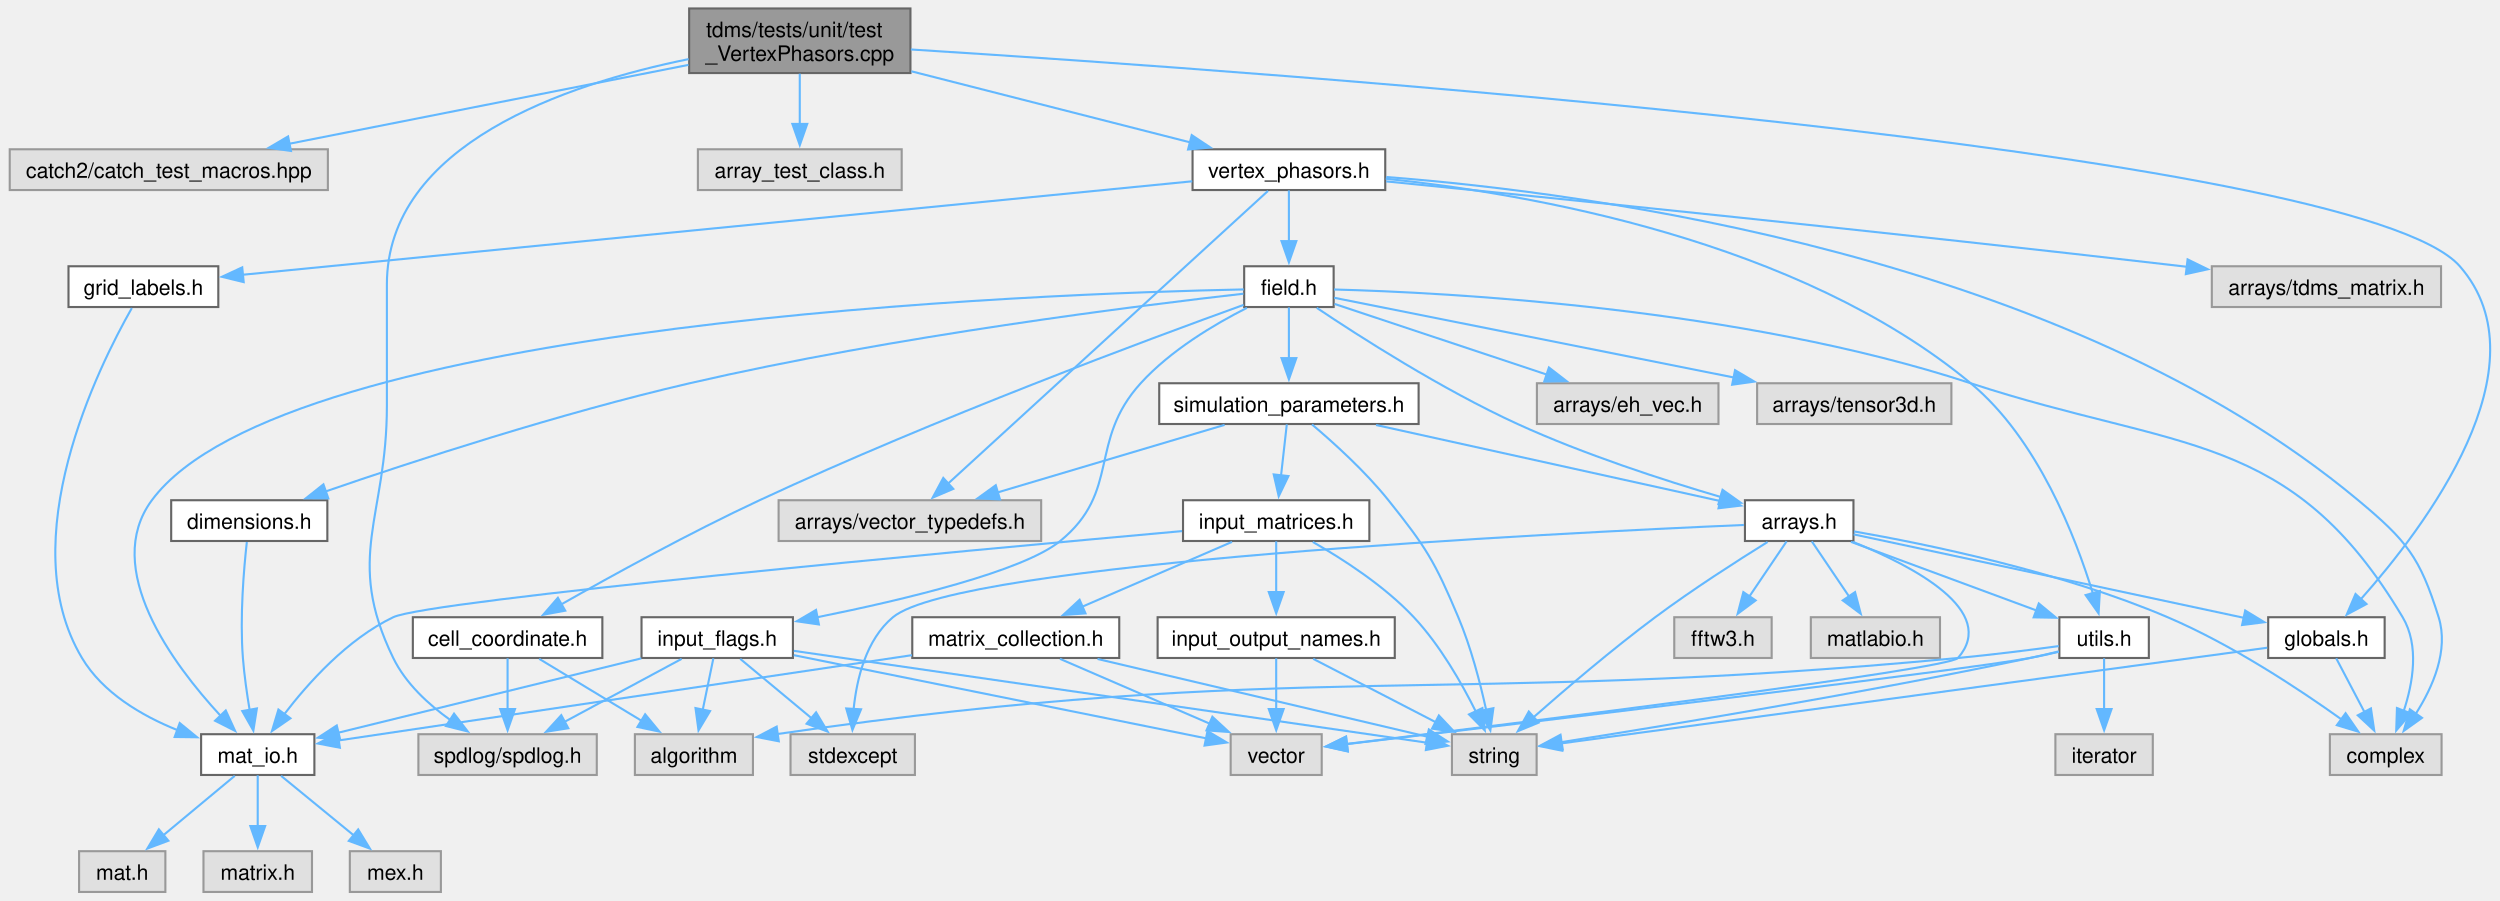
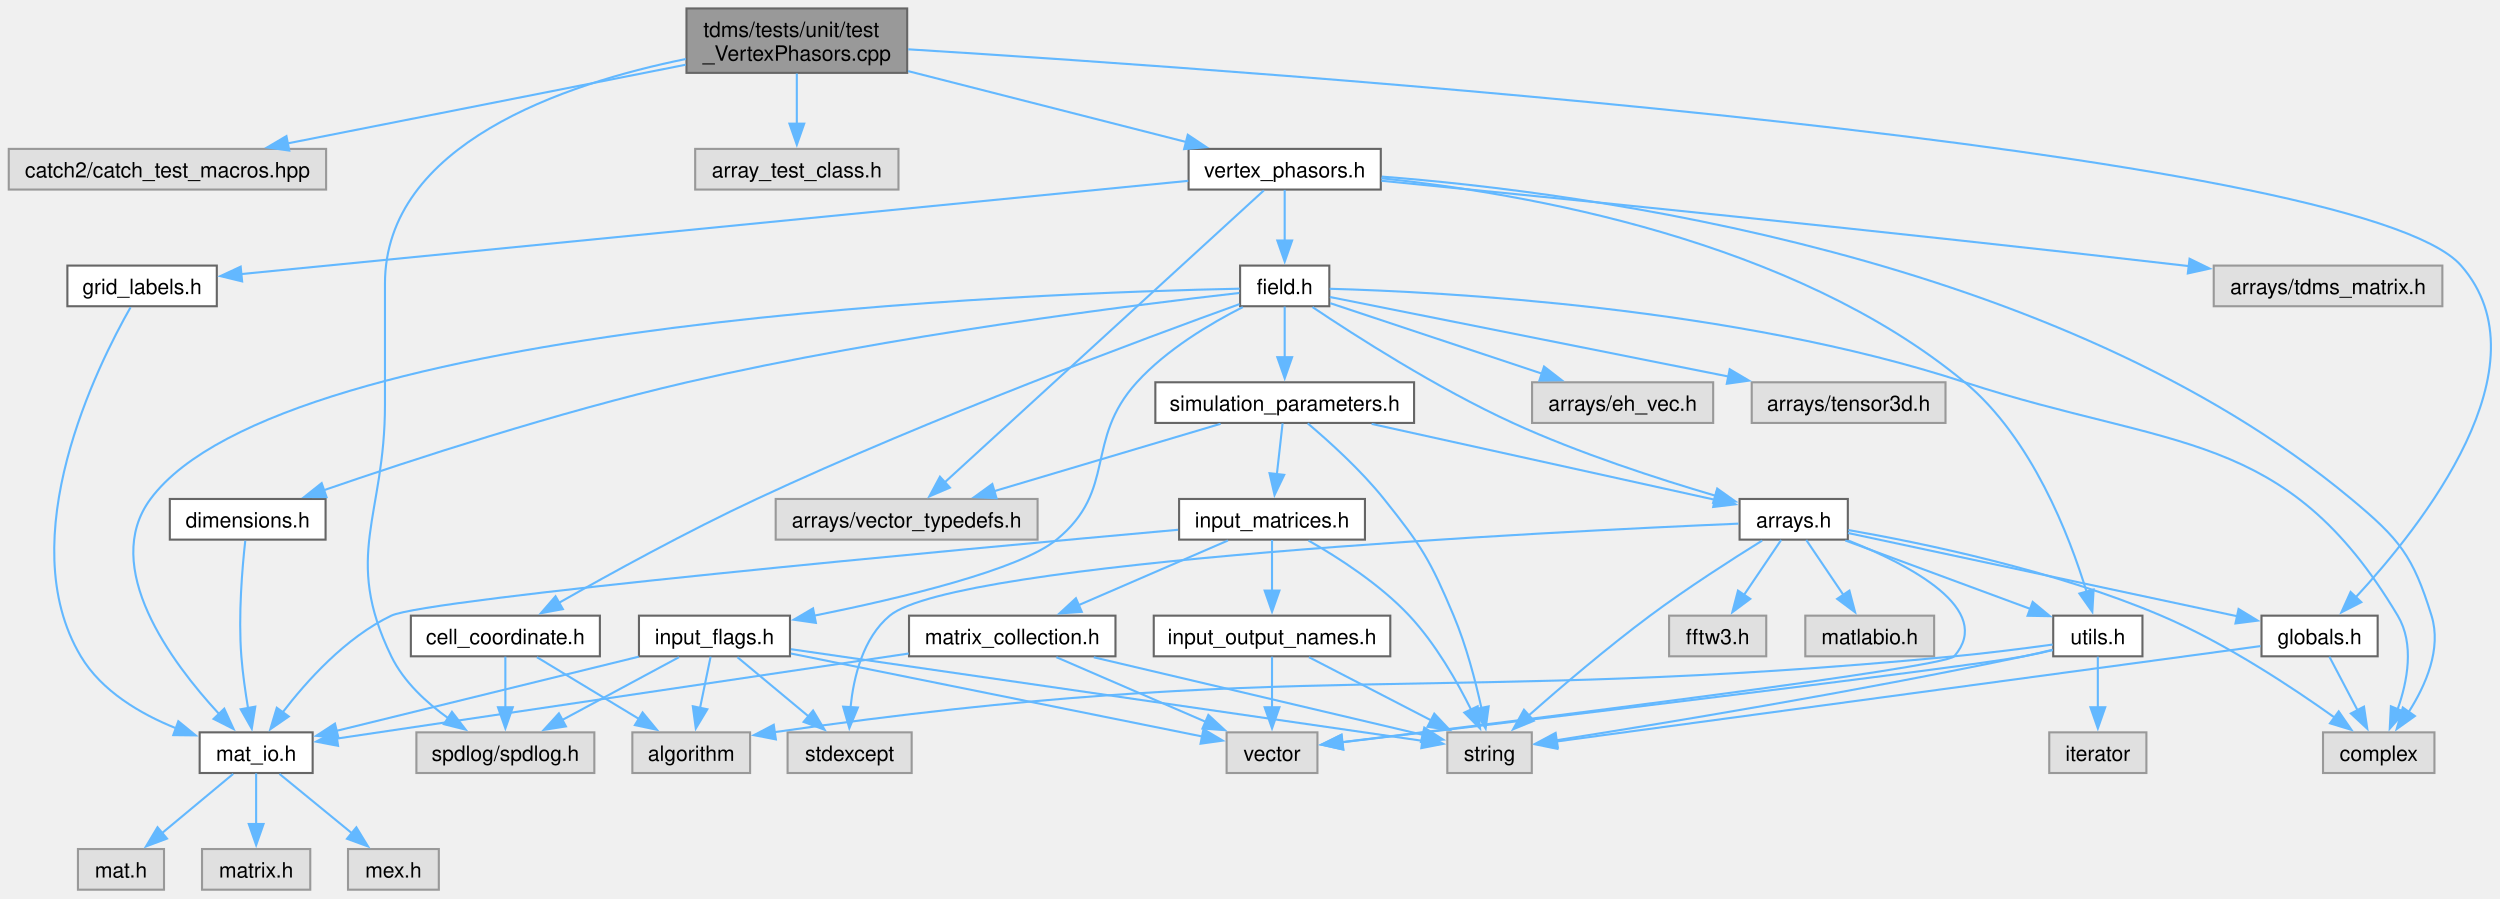
- <svg xmlns="http://www.w3.org/2000/svg" xmlns:xlink="http://www.w3.org/1999/xlink" width="1180pt" height="425pt" viewBox="0.00 0.00 1179.50 425.25">
+ <svg xmlns="http://www.w3.org/2000/svg" xmlns:xlink="http://www.w3.org/1999/xlink" width="1183pt" height="425pt" viewBox="0.00 0.00 1183.39 425.25">
  <g id="graph0" class="graph" transform="scale(1 1) rotate(0) translate(4 421.25)">
    <g id="Node000001" class="node">
      <g id="a_Node000001">
        <a xlink:title="Unit tests for the VertexPhasors class.">
          <polygon fill="#999999" stroke="#666666" points="425.38,-417.25 320.88,-417.25 320.88,-386.75 425.38,-386.75 425.38,-417.25" />
          <text text-anchor="start" x="328.88" y="-403.75" font-family="Helvetica,sans-Serif" font-size="10.00">tdms/tests/unit/test</text>
          <text text-anchor="middle" x="373.12" y="-392.5" font-family="Helvetica,sans-Serif" font-size="10.00">_VertexPhasors.cpp</text>
        </a>
      </g>
    </g>
    <g id="Node000002" class="node">
      <g id="a_Node000002">
        <a xlink:title=" ">
          <polygon fill="#e0e0e0" stroke="#999999" points="150.25,-350.75 0,-350.75 0,-331.5 150.25,-331.5 150.25,-350.75" />
          <text text-anchor="middle" x="75.12" y="-337.25" font-family="Helvetica,sans-Serif" font-size="10.00">catch2/catch_test_macros.hpp</text>
        </a>
      </g>
    </g>
    <g id="edge1_Node000001_Node000002" class="edge">
      <g id="a_edge1_Node000001_Node000002">
        <a xlink:title=" ">
          <path fill="none" stroke="#63b8ff" d="M320.53,-390.61C267.65,-380.16 186.38,-364.1 132.02,-353.36" />
          <polygon fill="#63b8ff" stroke="#63b8ff" points="132.82,-349.96 122.33,-351.45 131.46,-356.82 132.82,-349.96" />
        </a>
      </g>
    </g>
    <g id="Node000003" class="node">
      <g id="a_Node000003">
        <a xlink:title=" ">
          <polygon fill="#e0e0e0" stroke="#999999" points="277.25,-74.5 193,-74.5 193,-55.25 277.25,-55.25 277.25,-74.5" />
          <text text-anchor="middle" x="235.12" y="-61" font-family="Helvetica,sans-Serif" font-size="10.00">spdlog/spdlog.h</text>
        </a>
      </g>
    </g>
    <g id="edge2_Node000001_Node000003" class="edge">
      <g id="a_edge2_Node000001_Node000003">
        <a xlink:title=" ">
          <path fill="none" stroke="#63b8ff" d="M320.61,-393.33C262.86,-381.58 178.12,-353.07 178.12,-286.88 178.12,-286.88 178.12,-286.88 178.12,-229.62 178.12,-176.66 157.96,-158.13 181.12,-110.5 186.99,-98.44 197.82,-88.49 208.25,-81.07" />
          <polygon fill="#63b8ff" stroke="#63b8ff" points="209.84,-84.21 216.29,-75.81 206.01,-78.36 209.84,-84.21" />
        </a>
      </g>
    </g>
    <g id="Node000004" class="node">
      <g id="a_Node000004">
        <a xlink:title=" ">
          <polygon fill="#e0e0e0" stroke="#999999" points="421.25,-350.75 325,-350.75 325,-331.5 421.25,-331.5 421.25,-350.75" />
          <text text-anchor="middle" x="373.12" y="-337.25" font-family="Helvetica,sans-Serif" font-size="10.00">array_test_class.h</text>
        </a>
      </g>
    </g>
    <g id="edge3_Node000001_Node000004" class="edge">
      <g id="a_edge3_Node000001_Node000004">
        <a xlink:title=" ">
          <path fill="none" stroke="#63b8ff" d="M373.12,-386.45C373.12,-379.21 373.12,-370.34 373.12,-362.44" />
          <polygon fill="#63b8ff" stroke="#63b8ff" points="376.63,-362.71 373.13,-352.71 369.63,-362.71 376.63,-362.71" />
        </a>
      </g>
    </g>
    <g id="Node000005" class="node">
      <g id="a_Node000005">
        <a xlink:href="globals_8h.html" target="_top" xlink:title="Type definitions and global constants.">
          <polygon fill="white" stroke="#666666" points="1121.62,-129.75 1066.62,-129.75 1066.62,-110.5 1121.62,-110.5 1121.62,-129.75" />
          <text text-anchor="middle" x="1094.12" y="-116.25" font-family="Helvetica,sans-Serif" font-size="10.00">globals.h</text>
        </a>
      </g>
    </g>
    <g id="edge4_Node000001_Node000005" class="edge">
      <g id="a_edge4_Node000001_Node000005">
        <a xlink:title=" ">
-           <path fill="none" stroke="#63b8ff" d="M425.6,-397.88C593.4,-387.37 1108.76,-350.81 1157.12,-295.5 1198.38,-248.32 1140.44,-172.05 1110.33,-138.22" />
-           <polygon fill="#63b8ff" stroke="#63b8ff" points="1113.04,-135.99 1103.7,-130.98 1107.87,-140.72 1113.04,-135.99" />
+           <path fill="none" stroke="#63b8ff" d="M425.87,-397.9C594.52,-387.46 1112.5,-351.07 1161.12,-295.5 1202.69,-248 1142.34,-171.95 1111.01,-138.2" />
+           <polygon fill="#63b8ff" stroke="#63b8ff" points="1113.87,-136.14 1104.44,-131.32 1108.81,-140.97 1113.87,-136.14" />
        </a>
      </g>
    </g>
    <g id="Node000008" class="node">
      <g id="a_Node000008">
        <a xlink:href="vertex__phasors_8h.html" target="_top" xlink:title="Contains a class that handles the complex amplitude extraction at the vertices.">
          <polygon fill="white" stroke="#666666" points="649.62,-350.75 558.62,-350.75 558.62,-331.5 649.62,-331.5 649.62,-350.75" />
          <text text-anchor="middle" x="604.12" y="-337.25" font-family="Helvetica,sans-Serif" font-size="10.00">vertex_phasors.h</text>
        </a>
      </g>
    </g>
    <g id="edge7_Node000001_Node000008" class="edge">
      <g id="a_edge7_Node000001_Node000008">
        <a xlink:title=" ">
          <path fill="none" stroke="#63b8ff" d="M425.83,-387.57C465.58,-377.44 519.59,-363.67 557.72,-353.95" />
          <polygon fill="#63b8ff" stroke="#63b8ff" points="558.23,-357.44 567.05,-351.57 556.5,-350.65 558.23,-357.44" />
        </a>
      </g>
    </g>
    <g id="Node000006" class="node">
      <g id="a_Node000006">
        <a xlink:title=" ">
          <polygon fill="#e0e0e0" stroke="#999999" points="1148.5,-74.5 1095.75,-74.5 1095.75,-55.25 1148.5,-55.25 1148.5,-74.5" />
          <text text-anchor="middle" x="1122.12" y="-61" font-family="Helvetica,sans-Serif" font-size="10.00">complex</text>
        </a>
      </g>
    </g>
    <g id="edge5_Node000005_Node000006" class="edge">
      <g id="a_edge5_Node000005_Node000006">
        <a xlink:title=" ">
          <path fill="none" stroke="#63b8ff" d="M1098.75,-110.33C1102.37,-103.44 1107.55,-93.59 1112.12,-84.91" />
          <polygon fill="#63b8ff" stroke="#63b8ff" points="1115.14,-86.68 1116.7,-76.2 1108.94,-83.42 1115.14,-86.68" />
        </a>
      </g>
    </g>
    <g id="Node000007" class="node">
      <g id="a_Node000007">
        <a xlink:title=" ">
          <polygon fill="#e0e0e0" stroke="#999999" points="721.12,-74.5 681.12,-74.5 681.12,-55.25 721.12,-55.25 721.12,-74.5" />
          <text text-anchor="middle" x="701.12" y="-61" font-family="Helvetica,sans-Serif" font-size="10.00">string</text>
        </a>
      </g>
    </g>
    <g id="edge6_Node000005_Node000007" class="edge">
      <g id="a_edge6_Node000005_Node000007">
        <a xlink:title=" ">
          <path fill="none" stroke="#63b8ff" d="M1066.18,-115.34C994.93,-105.68 806.91,-80.21 732.29,-70.1" />
          <polygon fill="#63b8ff" stroke="#63b8ff" points="733.2,-66.69 722.82,-68.81 732.26,-73.63 733.2,-66.69" />
        </a>
      </g>
    </g>
    <g id="edge8_Node000008_Node000006" class="edge">
      <g id="a_edge8_Node000008_Node000006">
        <a xlink:title=" ">
-           <path fill="none" stroke="#63b8ff" d="M650.12,-337.65C746.12,-330.21 970.38,-300.74 1109.12,-185 1132.01,-165.91 1138.28,-158.21 1147.12,-129.75 1151.98,-114.11 1144.41,-96.85 1136.36,-84.21" />
+           <path fill="none" stroke="#63b8ff" d="M650.11,-337.63C746.08,-330.16 970.29,-300.64 1109.12,-185 1132.02,-165.93 1138.28,-158.21 1147.12,-129.75 1151.98,-114.11 1144.41,-96.85 1136.36,-84.21" />
          <polygon fill="#63b8ff" stroke="#63b8ff" points="1139.24,-82.22 1130.62,-76.06 1133.52,-86.25 1139.24,-82.22" />
        </a>
      </g>
    </g>
    <g id="Node000009" class="node">
      <g id="a_Node000009">
        <a xlink:title=" ">
-           <polygon fill="#e0e0e0" stroke="#999999" points="1148.25,-295.5 1040,-295.5 1040,-276.25 1148.25,-276.25 1148.25,-295.5" />
-           <text text-anchor="middle" x="1094.12" y="-282" font-family="Helvetica,sans-Serif" font-size="10.00">arrays/tdms_matrix.h</text>
+           <polygon fill="#e0e0e0" stroke="#999999" points="1152.25,-295.5 1044,-295.5 1044,-276.25 1152.25,-276.25 1152.25,-295.5" />
+           <text text-anchor="middle" x="1098.12" y="-282" font-family="Helvetica,sans-Serif" font-size="10.00">arrays/tdms_matrix.h</text>
        </a>
      </g>
    </g>
    <g id="edge9_Node000008_Node000009" class="edge">
      <g id="a_edge9_Node000008_Node000009">
        <a xlink:title=" ">
-           <path fill="none" stroke="#63b8ff" d="M650.06,-335.58C727.62,-327.84 889.46,-311.39 1026.12,-295.5 1026.81,-295.42 1027.5,-295.34 1028.19,-295.26" />
-           <polygon fill="#63b8ff" stroke="#63b8ff" points="1028.56,-298.74 1038.08,-294.08 1027.73,-291.79 1028.56,-298.74" />
+           <path fill="none" stroke="#63b8ff" d="M649.87,-335.66C727.92,-327.98 891.8,-311.52 1030.12,-295.5 1030.81,-295.42 1031.5,-295.34 1032.19,-295.26" />
+           <polygon fill="#63b8ff" stroke="#63b8ff" points="1032.56,-298.74 1042.08,-294.08 1031.73,-291.79 1032.56,-298.74" />
        </a>
      </g>
    </g>
    <g id="Node000010" class="node">
      <g id="a_Node000010">
        <a xlink:title=" ">
          <polygon fill="#e0e0e0" stroke="#999999" points="487.12,-185 363.12,-185 363.12,-165.75 487.12,-165.75 487.12,-185" />
          <text text-anchor="middle" x="425.12" y="-171.5" font-family="Helvetica,sans-Serif" font-size="10.00">arrays/vector_typedefs.h</text>
        </a>
      </g>
    </g>
    <g id="edge10_Node000008_Node000010" class="edge">
      <g id="a_edge10_Node000008_Node000010">
        <a xlink:title=" ">
          <path fill="none" stroke="#63b8ff" d="M594.25,-331.09C565.33,-304.63 480.54,-227.07 443.17,-192.88" />
          <polygon fill="#63b8ff" stroke="#63b8ff" points="445.61,-190.37 435.87,-186.21 440.89,-195.54 445.61,-190.37" />
        </a>
      </g>
    </g>
    <g id="Node000011" class="node">
      <g id="a_Node000011">
        <a xlink:href="field_8h.html" target="_top" xlink:title="Classes for the electric and magnetic (split) fields on a grid.">
          <polygon fill="white" stroke="#666666" points="625.25,-295.5 583,-295.5 583,-276.25 625.25,-276.25 625.25,-295.5" />
          <text text-anchor="middle" x="604.12" y="-282" font-family="Helvetica,sans-Serif" font-size="10.00">field.h</text>
        </a>
      </g>
    </g>
    <g id="edge11_Node000008_Node000011" class="edge">
      <g id="a_edge11_Node000008_Node000011">
        <a xlink:title=" ">
          <path fill="none" stroke="#63b8ff" d="M604.12,-331.33C604.12,-324.82 604.12,-315.67 604.12,-307.37" />
          <polygon fill="#63b8ff" stroke="#63b8ff" points="607.63,-307.37 604.13,-297.37 600.63,-307.37 607.63,-307.37" />
        </a>
      </g>
    </g>
    <g id="Node000017" class="node">
      <g id="a_Node000017">
        <a xlink:href="utils_8h.html" target="_top" xlink:title="Useful miscellaneous utility functions.">
          <polygon fill="white" stroke="#666666" points="1010.25,-129.75 968,-129.75 968,-110.5 1010.25,-110.5 1010.25,-129.75" />
          <text text-anchor="middle" x="989.12" y="-116.25" font-family="Helvetica,sans-Serif" font-size="10.00">utils.h</text>
        </a>
      </g>
    </g>
    <g id="edge60_Node000008_Node000017" class="edge">
      <g id="a_edge60_Node000008_Node000017">
        <a xlink:title=" ">
          <path fill="none" stroke="#63b8ff" d="M649.85,-336.85C717.39,-329.81 844.59,-307.89 926.12,-240.25 957.83,-213.94 975.73,-167.46 983.81,-141" />
          <polygon fill="#63b8ff" stroke="#63b8ff" points="987.13,-142.13 986.51,-131.56 980.4,-140.21 987.13,-142.13" />
        </a>
      </g>
    </g>
    <g id="Node000033" class="node">
      <g id="a_Node000033">
        <a xlink:href="grid__labels_8h.html" target="_top" xlink:title="Class to hold the labels of a Yee cell.">
          <polygon fill="white" stroke="#666666" points="98.5,-295.5 27.75,-295.5 27.75,-276.25 98.5,-276.25 98.5,-295.5" />
          <text text-anchor="middle" x="63.12" y="-282" font-family="Helvetica,sans-Serif" font-size="10.00">grid_labels.h</text>
        </a>
      </g>
    </g>
    <g id="edge58_Node000008_Node000033" class="edge">
      <g id="a_edge58_Node000008_Node000033">
        <a xlink:title=" ">
          <path fill="none" stroke="#63b8ff" d="M558.47,-335.63C456.79,-325.62 212.63,-301.59 109.91,-291.48" />
          <polygon fill="#63b8ff" stroke="#63b8ff" points="110.49,-288.02 100.19,-290.52 109.8,-294.99 110.49,-288.02" />
        </a>
      </g>
    </g>
    <g id="edge12_Node000011_Node000006" class="edge">
      <g id="a_edge12_Node000011_Node000006">
        <a xlink:title=" ">
-           <path fill="none" stroke="#63b8ff" d="M625.43,-284.53C677.89,-283.14 817,-276.06 926.12,-240.25 1024.1,-208.1 1077.36,-218.34 1130.12,-129.75 1138.09,-116.38 1135.02,-98.66 1130.57,-85.28" />
-           <polygon fill="#63b8ff" stroke="#63b8ff" points="1133.96,-84.33 1127.09,-76.26 1127.43,-86.85 1133.96,-84.33" />
+           <path fill="none" stroke="#63b8ff" d="M625.42,-284.52C677.88,-283.09 816.96,-275.95 926.12,-240.25 1024.5,-208.08 1078.07,-218.62 1131.12,-129.75 1139.12,-116.36 1135.75,-98.65 1131.02,-85.27" />
+           <polygon fill="#63b8ff" stroke="#63b8ff" points="1134.36,-84.18 1127.34,-76.25 1127.88,-86.83 1134.36,-84.18" />
        </a>
      </g>
    </g>
    <g id="Node000012" class="node">
      <g id="a_Node000012">
        <a xlink:href="arrays_8h.html" target="_top" xlink:title="Classes describing arrays, vertices etc.">
          <polygon fill="white" stroke="#666666" points="870.75,-185 819.5,-185 819.5,-165.75 870.75,-165.75 870.75,-185" />
          <text text-anchor="middle" x="845.12" y="-171.5" font-family="Helvetica,sans-Serif" font-size="10.00">arrays.h</text>
        </a>
      </g>
    </g>
    <g id="edge13_Node000011_Node000012" class="edge">
      <g id="a_edge13_Node000011_Node000012">
        <a xlink:title=" ">
          <path fill="none" stroke="#63b8ff" d="M617.27,-275.86C637.13,-262.54 676.27,-237.4 712.12,-221 743.52,-206.64 780.93,-194.5 808.06,-186.53" />
          <polygon fill="#63b8ff" stroke="#63b8ff" points="808.92,-189.92 817.56,-183.79 806.98,-183.2 808.92,-189.92" />
        </a>
      </g>
    </g>
    <g id="Node000020" class="node">
      <g id="a_Node000020">
        <a xlink:title=" ">
          <polygon fill="#e0e0e0" stroke="#999999" points="807,-240.25 721.25,-240.25 721.25,-221 807,-221 807,-240.25" />
          <text text-anchor="middle" x="764.12" y="-226.75" font-family="Helvetica,sans-Serif" font-size="10.00">arrays/eh_vec.h</text>
        </a>
      </g>
    </g>
    <g id="edge26_Node000011_Node000020" class="edge">
      <g id="a_edge26_Node000011_Node000020">
        <a xlink:title=" ">
          <path fill="none" stroke="#63b8ff" d="M625.7,-277.69C651.42,-269.14 694.84,-254.68 726.2,-244.25" />
          <polygon fill="#63b8ff" stroke="#63b8ff" points="726.92,-247.7 735.3,-241.22 724.71,-241.05 726.92,-247.7" />
        </a>
      </g>
    </g>
    <g id="Node000021" class="node">
      <g id="a_Node000021">
        <a xlink:title=" ">
          <polygon fill="#e0e0e0" stroke="#999999" points="917,-240.25 825.25,-240.25 825.25,-221 917,-221 917,-240.25" />
          <text text-anchor="middle" x="871.12" y="-226.75" font-family="Helvetica,sans-Serif" font-size="10.00">arrays/tensor3d.h</text>
        </a>
      </g>
    </g>
    <g id="edge27_Node000011_Node000021" class="edge">
      <g id="a_edge27_Node000011_Node000021">
        <a xlink:title=" ">
          <path fill="none" stroke="#63b8ff" d="M625.52,-280.61C666.1,-272.52 755.42,-254.7 814.42,-242.93" />
          <polygon fill="#63b8ff" stroke="#63b8ff" points="814.82,-246.42 823.94,-241.03 813.45,-239.56 814.82,-246.42" />
        </a>
      </g>
    </g>
    <g id="Node000022" class="node">
      <g id="a_Node000022">
        <a xlink:href="cell__coordinate_8h.html" target="_top" xlink:title="Container for {ijk} or {IJK} grouped variables.">
          <polygon fill="white" stroke="#666666" points="279.88,-129.75 190.38,-129.75 190.38,-110.5 279.88,-110.5 279.88,-129.75" />
          <text text-anchor="middle" x="235.12" y="-116.25" font-family="Helvetica,sans-Serif" font-size="10.00">cell_coordinate.h</text>
        </a>
      </g>
    </g>
    <g id="edge28_Node000011_Node000022" class="edge">
      <g id="a_edge28_Node000011_Node000022">
        <a xlink:title=" ">
          <path fill="none" stroke="#63b8ff" d="M582.71,-277.25C539.07,-261.5 436.94,-223.62 354.12,-185 321.14,-169.62 284.4,-149.4 260.59,-135.88" />
          <polygon fill="#63b8ff" stroke="#63b8ff" points="262.35,-132.85 251.94,-130.92 258.88,-138.93 262.35,-132.85" />
        </a>
      </g>
    </g>
    <g id="Node000023" class="node">
      <g id="a_Node000023">
        <a xlink:href="dimensions_8h.html" target="_top" xlink:title="Defines a class that serves as an explicit converter between MATLAB pointers and array dimensions.">
          <polygon fill="white" stroke="#666666" points="150,-185 76.25,-185 76.25,-165.75 150,-165.75 150,-185" />
          <text text-anchor="middle" x="113.12" y="-171.5" font-family="Helvetica,sans-Serif" font-size="10.00">dimensions.h</text>
        </a>
      </g>
    </g>
    <g id="edge31_Node000011_Node000023" class="edge">
      <g id="a_edge31_Node000011_Node000023">
        <a xlink:title=" ">
          <path fill="none" stroke="#63b8ff" d="M582.63,-282.54C535.08,-277.14 417.56,-262.54 321.12,-240.25 259.9,-226.1 190.41,-203.36 149.25,-189.18" />
          <polygon fill="#63b8ff" stroke="#63b8ff" points="150.45,-185.89 139.86,-185.92 148.15,-192.5 150.45,-185.89" />
        </a>
      </g>
    </g>
    <g id="Node000024" class="node">
      <g id="a_Node000024">
        <a xlink:href="mat__io_8h.html" target="_top" xlink:title="Includes MATLAB headers for I/O.">
          <polygon fill="white" stroke="#666666" points="143.88,-74.5 90.38,-74.5 90.38,-55.25 143.88,-55.25 143.88,-74.5" />
          <text text-anchor="middle" x="117.12" y="-61" font-family="Helvetica,sans-Serif" font-size="10.00">mat_io.h</text>
        </a>
      </g>
    </g>
    <g id="edge43_Node000011_Node000024" class="edge">
      <g id="a_edge43_Node000011_Node000024">
        <a xlink:title=" ">
          <path fill="none" stroke="#63b8ff" d="M582.79,-284.56C490.82,-282.69 130.04,-269.98 67.12,-185 43.34,-152.87 76.91,-107.74 99.5,-83.28" />
          <polygon fill="#63b8ff" stroke="#63b8ff" points="102.02,-85.71 106.43,-76.08 96.97,-80.86 102.02,-85.71" />
        </a>
      </g>
    </g>
    <g id="Node000028" class="node">
      <g id="a_Node000028">
        <a xlink:href="input__flags_8h.html" target="_top" xlink:title="Organises enumerated constants, names, and classes for handling flag-variables that are passed to TDM...">
          <polygon fill="white" stroke="#666666" points="369.88,-129.75 298.38,-129.75 298.38,-110.5 369.88,-110.5 369.88,-129.75" />
          <text text-anchor="middle" x="334.12" y="-116.25" font-family="Helvetica,sans-Serif" font-size="10.00">input_flags.h</text>
        </a>
      </g>
    </g>
    <g id="edge36_Node000011_Node000028" class="edge">
      <g id="a_edge36_Node000011_Node000028">
        <a xlink:title=" ">
          <path fill="none" stroke="#63b8ff" d="M584.3,-275.86C569.05,-268.15 548.27,-255.82 534.12,-240.25 509.13,-212.74 524.93,-189.24 496.12,-165.75 478.56,-151.43 422.63,-138.05 381.38,-129.75" />
          <polygon fill="#63b8ff" stroke="#63b8ff" points="382.15,-126.33 371.67,-127.84 380.8,-133.2 382.15,-126.33" />
        </a>
      </g>
    </g>
    <g id="Node000029" class="node">
      <g id="a_Node000029">
        <a xlink:href="simulation__parameters_8h.html" target="_top" xlink:title="Classes collecting parameters for the simulation.">
          <polygon fill="white" stroke="#666666" points="665.38,-240.25 542.88,-240.25 542.88,-221 665.38,-221 665.38,-240.25" />
          <text text-anchor="middle" x="604.12" y="-226.75" font-family="Helvetica,sans-Serif" font-size="10.00">simulation_parameters.h</text>
        </a>
      </g>
    </g>
    <g id="edge44_Node000011_Node000029" class="edge">
      <g id="a_edge44_Node000011_Node000029">
        <a xlink:title=" ">
          <path fill="none" stroke="#63b8ff" d="M604.12,-276.08C604.12,-269.57 604.12,-260.42 604.12,-252.12" />
          <polygon fill="#63b8ff" stroke="#63b8ff" points="607.63,-252.12 604.13,-242.12 600.63,-252.12 607.63,-252.12" />
        </a>
      </g>
    </g>
    <g id="edge19_Node000012_Node000005" class="edge">
      <g id="a_edge19_Node000012_Node000005">
        <a xlink:title=" ">
          <path fill="none" stroke="#63b8ff" d="M870.83,-168.88C914.62,-159.51 1003.89,-140.42 1055.3,-129.43" />
          <polygon fill="#63b8ff" stroke="#63b8ff" points="1055.76,-132.91 1064.8,-127.4 1054.29,-126.06 1055.76,-132.91" />
        </a>
      </g>
    </g>
    <g id="edge14_Node000012_Node000006" class="edge">
      <g id="a_edge14_Node000012_Node000006">
        <a xlink:title=" ">
          <path fill="none" stroke="#63b8ff" d="M870.99,-170.28C905.69,-164.22 968.78,-151.22 1019.12,-129.75 1049.43,-116.83 1081.19,-95.82 1101.29,-81.45" />
          <polygon fill="#63b8ff" stroke="#63b8ff" points="1103.17,-84.42 1109.19,-75.7 1099.05,-78.76 1103.17,-84.42" />
        </a>
      </g>
    </g>
    <g id="edge16_Node000012_Node000007" class="edge">
      <g id="a_edge16_Node000012_Node000007">
        <a xlink:title=" ">
          <path fill="none" stroke="#63b8ff" d="M830.19,-165.29C816.18,-156.6 794.8,-142.9 777.12,-129.75 756.74,-114.58 734.64,-95.7 719.55,-82.42" />
          <polygon fill="#63b8ff" stroke="#63b8ff" points="722.07,-79.98 712.27,-75.95 717.42,-85.21 722.07,-79.98" />
        </a>
      </g>
    </g>
    <g id="Node000013" class="node">
      <g id="a_Node000013">
        <a xlink:title=" ">
          <polygon fill="#e0e0e0" stroke="#999999" points="427.5,-74.5 368.75,-74.5 368.75,-55.25 427.5,-55.25 427.5,-74.5" />
          <text text-anchor="middle" x="398.12" y="-61" font-family="Helvetica,sans-Serif" font-size="10.00">stdexcept</text>
        </a>
      </g>
    </g>
    <g id="edge15_Node000012_Node000013" class="edge">
      <g id="a_edge15_Node000012_Node000013">
        <a xlink:title=" ">
          <path fill="none" stroke="#63b8ff" d="M819.01,-173.32C730.87,-169.54 448.13,-155.49 417.12,-129.75 404.46,-119.23 400,-100.67 398.54,-86.26" />
          <polygon fill="#63b8ff" stroke="#63b8ff" points="402.05,-86.26 397.99,-76.48 395.06,-86.66 402.05,-86.26" />
        </a>
      </g>
    </g>
    <g id="Node000014" class="node">
      <g id="a_Node000014">
        <a xlink:title=" ">
          <polygon fill="#e0e0e0" stroke="#999999" points="619.62,-74.5 576.62,-74.5 576.62,-55.25 619.62,-55.25 619.62,-74.5" />
          <text text-anchor="middle" x="598.12" y="-61" font-family="Helvetica,sans-Serif" font-size="10.00">vector</text>
        </a>
      </g>
    </g>
    <g id="edge17_Node000012_Node000014" class="edge">
      <g id="a_edge17_Node000012_Node000014">
        <a xlink:title=" ">
-           <path fill="none" stroke="#63b8ff" d="M870.54,-165.32C899.18,-153.77 939.39,-132.62 920.12,-110.5 915.39,-105.06 712.79,-79.84 631.43,-69.91" />
-           <polygon fill="#63b8ff" stroke="#63b8ff" points="631.98,-66.45 621.63,-68.72 631.13,-73.4 631.98,-66.45" />
+           <path fill="none" stroke="#63b8ff" d="M871.1,-165.27C900.07,-153.76 940.49,-132.72 921.12,-110.5 916.37,-105.04 712.68,-79.78 631.25,-69.87" />
+           <polygon fill="#63b8ff" stroke="#63b8ff" points="631.79,-66.41 621.44,-68.68 630.95,-73.36 631.79,-66.41" />
        </a>
      </g>
    </g>
    <g id="Node000015" class="node">
      <g id="a_Node000015">
        <a xlink:title=" ">
          <polygon fill="#e0e0e0" stroke="#999999" points="832.12,-129.75 786.12,-129.75 786.12,-110.5 832.12,-110.5 832.12,-129.75" />
          <text text-anchor="middle" x="809.12" y="-116.25" font-family="Helvetica,sans-Serif" font-size="10.00">fftw3.h</text>
        </a>
      </g>
    </g>
    <g id="edge18_Node000012_Node000015" class="edge">
      <g id="a_edge18_Node000012_Node000015">
        <a xlink:title=" ">
          <path fill="none" stroke="#63b8ff" d="M839.18,-165.58C834.41,-158.53 827.56,-148.4 821.6,-139.58" />
          <polygon fill="#63b8ff" stroke="#63b8ff" points="824.55,-137.69 816.05,-131.36 818.75,-141.61 824.55,-137.69" />
        </a>
      </g>
    </g>
    <g id="Node000016" class="node">
      <g id="a_Node000016">
        <a xlink:title=" ">
          <polygon fill="#e0e0e0" stroke="#999999" points="911.62,-129.75 850.62,-129.75 850.62,-110.5 911.62,-110.5 911.62,-129.75" />
          <text text-anchor="middle" x="881.12" y="-116.25" font-family="Helvetica,sans-Serif" font-size="10.00">matlabio.h</text>
        </a>
      </g>
    </g>
    <g id="edge20_Node000012_Node000016" class="edge">
      <g id="a_edge20_Node000012_Node000016">
        <a xlink:title=" ">
          <path fill="none" stroke="#63b8ff" d="M851.07,-165.58C855.84,-158.53 862.69,-148.4 868.65,-139.58" />
          <polygon fill="#63b8ff" stroke="#63b8ff" points="871.5,-141.61 874.2,-131.36 865.7,-137.69 871.5,-141.61" />
        </a>
      </g>
    </g>
    <g id="edge21_Node000012_Node000017" class="edge">
      <g id="a_edge21_Node000012_Node000017">
        <a xlink:title=" ">
          <path fill="none" stroke="#63b8ff" d="M869.55,-165.34C893.71,-156.41 930.79,-142.7 957.25,-132.91" />
          <polygon fill="#63b8ff" stroke="#63b8ff" points="958.28,-136.26 966.45,-129.51 955.85,-129.7 958.28,-136.26" />
        </a>
      </g>
    </g>
    <g id="edge24_Node000017_Node000007" class="edge">
      <g id="a_edge24_Node000017_Node000007">
        <a xlink:title=" ">
          <path fill="none" stroke="#63b8ff" d="M967.71,-113.61C963.23,-112.52 958.53,-111.43 954.12,-110.5 874.87,-93.77 780.74,-78.32 732.72,-70.75" />
          <polygon fill="#63b8ff" stroke="#63b8ff" points="733.46,-67.32 723.04,-69.23 732.38,-74.24 733.46,-67.32" />
        </a>
      </g>
    </g>
    <g id="edge25_Node000017_Node000014" class="edge">
      <g id="a_edge25_Node000017_Node000014">
        <a xlink:title=" ">
          <path fill="none" stroke="#63b8ff" d="M967.74,-113.43C963.26,-112.36 958.56,-111.32 954.12,-110.5 922.78,-104.69 713.92,-79.64 631.49,-69.83" />
          <polygon fill="#63b8ff" stroke="#63b8ff" points="631.91,-66.36 621.56,-68.65 631.08,-73.31 631.91,-66.36" />
        </a>
      </g>
    </g>
    <g id="Node000018" class="node">
      <g id="a_Node000018">
        <a xlink:title=" ">
          <polygon fill="#e0e0e0" stroke="#999999" points="351,-74.5 295.25,-74.5 295.25,-55.25 351,-55.25 351,-74.5" />
          <text text-anchor="middle" x="323.12" y="-61" font-family="Helvetica,sans-Serif" font-size="10.00">algorithm</text>
        </a>
      </g>
    </g>
    <g id="edge22_Node000017_Node000018" class="edge">
      <g id="a_edge22_Node000017_Node000018">
        <a xlink:title=" ">
-           <path fill="none" stroke="#63b8ff" d="M967.72,-116.11C954.11,-114.28 936.11,-112.01 920.12,-110.5 675.47,-87.37 608.8,-110.24 362.42,-74.58" />
-           <polygon fill="#63b8ff" stroke="#63b8ff" points="363.21,-71.16 352.81,-73.17 362.2,-78.09 363.21,-71.16" />
+           <path fill="none" stroke="#63b8ff" d="M967.72,-116.06C954.35,-114.24 936.76,-111.99 921.12,-110.5 676.05,-87.12 609.24,-110.29 362.44,-74.58" />
+           <polygon fill="#63b8ff" stroke="#63b8ff" points="363.21,-71.16 352.81,-73.17 362.2,-78.08 363.21,-71.16" />
        </a>
      </g>
    </g>
    <g id="Node000019" class="node">
      <g id="a_Node000019">
        <a xlink:title=" ">
          <polygon fill="#e0e0e0" stroke="#999999" points="1012.12,-74.5 966.12,-74.5 966.12,-55.25 1012.12,-55.25 1012.12,-74.5" />
          <text text-anchor="middle" x="989.12" y="-61" font-family="Helvetica,sans-Serif" font-size="10.00">iterator</text>
        </a>
      </g>
    </g>
    <g id="edge23_Node000017_Node000019" class="edge">
      <g id="a_edge23_Node000017_Node000019">
        <a xlink:title=" ">
          <path fill="none" stroke="#63b8ff" d="M989.12,-110.33C989.12,-103.82 989.12,-94.67 989.12,-86.37" />
          <polygon fill="#63b8ff" stroke="#63b8ff" points="992.63,-86.37 989.13,-76.37 985.63,-86.37 992.63,-86.37" />
        </a>
      </g>
    </g>
    <g id="edge29_Node000022_Node000003" class="edge">
      <g id="a_edge29_Node000022_Node000003">
        <a xlink:title=" ">
          <path fill="none" stroke="#63b8ff" d="M235.12,-110.33C235.12,-103.82 235.12,-94.67 235.12,-86.37" />
          <polygon fill="#63b8ff" stroke="#63b8ff" points="238.63,-86.37 235.13,-76.37 231.63,-86.37 238.63,-86.37" />
        </a>
      </g>
    </g>
    <g id="edge30_Node000022_Node000018" class="edge">
      <g id="a_edge30_Node000022_Node000018">
        <a xlink:title=" ">
          <path fill="none" stroke="#63b8ff" d="M250.05,-110.09C263.33,-102.06 282.99,-90.16 298.58,-80.73" />
          <polygon fill="#63b8ff" stroke="#63b8ff" points="300.09,-83.91 306.83,-75.74 296.46,-77.92 300.09,-83.91" />
        </a>
      </g>
    </g>
    <g id="edge32_Node000023_Node000024" class="edge">
      <g id="a_edge32_Node000023_Node000024">
        <a xlink:title=" ">
          <path fill="none" stroke="#63b8ff" d="M111.98,-165.27C110.59,-152.87 108.61,-129.98 110.12,-110.5 110.76,-102.39 112.03,-93.52 113.31,-85.85" />
          <polygon fill="#63b8ff" stroke="#63b8ff" points="116.72,-86.67 115.05,-76.21 109.83,-85.43 116.72,-86.67" />
        </a>
      </g>
    </g>
    <g id="Node000025" class="node">
      <g id="a_Node000025">
        <a xlink:title=" ">
          <polygon fill="#e0e0e0" stroke="#999999" points="73.5,-19.25 32.75,-19.25 32.75,0 73.5,0 73.5,-19.25" />
          <text text-anchor="middle" x="53.12" y="-5.75" font-family="Helvetica,sans-Serif" font-size="10.00">mat.h</text>
        </a>
      </g>
    </g>
    <g id="edge33_Node000024_Node000025" class="edge">
      <g id="a_edge33_Node000024_Node000025">
        <a xlink:title=" ">
          <path fill="none" stroke="#63b8ff" d="M106.27,-54.84C97.02,-47.15 83.5,-35.9 72.42,-26.68" />
          <polygon fill="#63b8ff" stroke="#63b8ff" points="74.91,-24.2 64.98,-20.49 70.43,-29.58 74.91,-24.2" />
        </a>
      </g>
    </g>
    <g id="Node000026" class="node">
      <g id="a_Node000026">
        <a xlink:title=" ">
          <polygon fill="#e0e0e0" stroke="#999999" points="142.75,-19.25 91.5,-19.25 91.5,0 142.75,0 142.75,-19.25" />
          <text text-anchor="middle" x="117.12" y="-5.75" font-family="Helvetica,sans-Serif" font-size="10.00">matrix.h</text>
        </a>
      </g>
    </g>
    <g id="edge34_Node000024_Node000026" class="edge">
      <g id="a_edge34_Node000024_Node000026">
        <a xlink:title=" ">
          <path fill="none" stroke="#63b8ff" d="M117.12,-55.08C117.12,-48.57 117.12,-39.42 117.12,-31.12" />
          <polygon fill="#63b8ff" stroke="#63b8ff" points="120.63,-31.12 117.13,-21.12 113.63,-31.12 120.63,-31.12" />
        </a>
      </g>
    </g>
    <g id="Node000027" class="node">
      <g id="a_Node000027">
        <a xlink:title=" ">
          <polygon fill="#e0e0e0" stroke="#999999" points="203.62,-19.25 160.62,-19.25 160.62,0 203.62,0 203.62,-19.25" />
          <text text-anchor="middle" x="182.12" y="-5.75" font-family="Helvetica,sans-Serif" font-size="10.00">mex.h</text>
        </a>
      </g>
    </g>
    <g id="edge35_Node000024_Node000027" class="edge">
      <g id="a_edge35_Node000024_Node000027">
        <a xlink:title=" ">
          <path fill="none" stroke="#63b8ff" d="M128.15,-54.84C137.55,-47.15 151.27,-35.9 162.53,-26.68" />
          <polygon fill="#63b8ff" stroke="#63b8ff" points="164.57,-29.53 170.09,-20.48 160.14,-24.11 164.57,-29.53" />
        </a>
      </g>
    </g>
    <g id="edge41_Node000028_Node000003" class="edge">
      <g id="a_edge41_Node000028_Node000003">
        <a xlink:title=" ">
          <path fill="none" stroke="#63b8ff" d="M317.33,-110.09C302.11,-101.91 279.43,-89.71 261.74,-80.19" />
          <polygon fill="#63b8ff" stroke="#63b8ff" points="263.8,-77.32 253.33,-75.67 260.48,-83.49 263.8,-77.32" />
        </a>
      </g>
    </g>
    <g id="edge39_Node000028_Node000007" class="edge">
      <g id="a_edge39_Node000028_Node000007">
        <a xlink:title=" ">
          <path fill="none" stroke="#63b8ff" d="M370.32,-113.87C442.14,-103.45 601.58,-80.32 669.5,-70.46" />
          <polygon fill="#63b8ff" stroke="#63b8ff" points="669.81,-73.95 679.21,-69.06 668.81,-67.03 669.81,-73.95" />
        </a>
      </g>
    </g>
    <g id="edge38_Node000028_Node000013" class="edge">
      <g id="a_edge38_Node000028_Node000013">
        <a xlink:title=" ">
          <path fill="none" stroke="#63b8ff" d="M344.98,-110.09C354.23,-102.4 367.75,-91.15 378.83,-81.93" />
          <polygon fill="#63b8ff" stroke="#63b8ff" points="380.82,-84.83 386.27,-75.74 376.34,-79.45 380.82,-84.83" />
        </a>
      </g>
    </g>
    <g id="edge40_Node000028_Node000014" class="edge">
      <g id="a_edge40_Node000028_Node000014">
        <a xlink:title=" ">
          <path fill="none" stroke="#63b8ff" d="M370.28,-111.83C421.79,-101.44 515.55,-82.53 565.21,-72.51" />
          <polygon fill="#63b8ff" stroke="#63b8ff" points="565.67,-75.99 574.78,-70.58 564.28,-69.13 565.67,-75.99" />
        </a>
      </g>
    </g>
    <g id="edge37_Node000028_Node000018" class="edge">
      <g id="a_edge37_Node000028_Node000018">
        <a xlink:title=" ">
          <path fill="none" stroke="#63b8ff" d="M332.31,-110.33C330.95,-103.74 329.03,-94.46 327.3,-86.07" />
          <polygon fill="#63b8ff" stroke="#63b8ff" points="330.74,-85.43 325.29,-76.34 323.88,-86.84 330.74,-85.43" />
        </a>
      </g>
    </g>
    <g id="edge42_Node000028_Node000024" class="edge">
      <g id="a_edge42_Node000028_Node000024">
        <a xlink:title=" ">
          <path fill="none" stroke="#63b8ff" d="M298.29,-110.33C258.76,-100.63 195.42,-85.09 155.07,-75.19" />
          <polygon fill="#63b8ff" stroke="#63b8ff" points="156.1,-71.84 145.56,-72.85 154.44,-78.63 156.1,-71.84" />
        </a>
      </g>
    </g>
    <g id="edge45_Node000029_Node000007" class="edge">
      <g id="a_edge45_Node000029_Node000007">
        <a xlink:title=" ">
          <path fill="none" stroke="#63b8ff" d="M615.02,-220.79C625.1,-212.28 640.16,-198.71 651.12,-185 669,-162.67 673.01,-156.1 684.12,-129.75 690.08,-115.64 694.45,-98.87 697.26,-86.06" />
          <polygon fill="#63b8ff" stroke="#63b8ff" points="700.69,-86.79 699.26,-76.29 693.83,-85.39 700.69,-86.79" />
        </a>
      </g>
    </g>
    <g id="edge47_Node000029_Node000010" class="edge">
      <g id="a_edge47_Node000029_Node000010">
        <a xlink:title=" ">
          <path fill="none" stroke="#63b8ff" d="M573.76,-220.59C544.32,-211.83 499.42,-198.48 466.67,-188.73" />
          <polygon fill="#63b8ff" stroke="#63b8ff" points="467.67,-185.38 457.09,-185.88 465.68,-192.09 467.67,-185.38" />
        </a>
      </g>
    </g>
    <g id="edge46_Node000029_Node000012" class="edge">
      <g id="a_edge46_Node000029_Node000012">
        <a xlink:title=" ">
          <path fill="none" stroke="#63b8ff" d="M645.28,-220.53C690.94,-210.44 763.97,-194.31 807.96,-184.59" />
          <polygon fill="#63b8ff" stroke="#63b8ff" points="808.53,-188.05 817.54,-182.47 807.02,-181.21 808.53,-188.05" />
        </a>
      </g>
    </g>
    <g id="Node000030" class="node">
      <g id="a_Node000030">
        <a xlink:href="input__matrices_8h.html" target="_top" xlink:title="Class handling the input matrices that are read in from the input file.">
          <polygon fill="white" stroke="#666666" points="642.12,-185 554.12,-185 554.12,-165.75 642.12,-165.75 642.12,-185" />
          <text text-anchor="middle" x="598.12" y="-171.5" font-family="Helvetica,sans-Serif" font-size="10.00">input_matrices.h</text>
        </a>
      </g>
    </g>
    <g id="edge48_Node000029_Node000030" class="edge">
      <g id="a_edge48_Node000029_Node000030">
        <a xlink:title=" ">
          <path fill="none" stroke="#63b8ff" d="M603.13,-220.83C602.39,-214.24 601.35,-204.96 600.4,-196.57" />
          <polygon fill="#63b8ff" stroke="#63b8ff" points="603.9,-196.41 599.31,-186.86 596.95,-197.19 603.9,-196.41" />
        </a>
      </g>
    </g>
    <g id="edge49_Node000030_Node000007" class="edge">
      <g id="a_edge49_Node000030_Node000007">
        <a xlink:title=" ">
          <path fill="none" stroke="#63b8ff" d="M615.39,-165.3C629.45,-157.31 649.18,-144.63 663.12,-129.75 675.53,-116.51 685.77,-98.54 692.49,-85.03" />
          <polygon fill="#63b8ff" stroke="#63b8ff" points="695.5,-86.84 696.62,-76.31 689.18,-83.85 695.5,-86.84" />
        </a>
      </g>
    </g>
    <g id="edge53_Node000030_Node000024" class="edge">
      <g id="a_edge53_Node000030_Node000024">
        <a xlink:title=" ">
          <path fill="none" stroke="#63b8ff" d="M553.66,-170.42C449.62,-161.05 197.78,-137.7 181.12,-129.75 159.51,-119.43 140.93,-98.72 129.44,-83.67" />
          <polygon fill="#63b8ff" stroke="#63b8ff" points="132.56,-82.01 123.84,-75.99 126.9,-86.14 132.56,-82.01" />
        </a>
      </g>
    </g>
    <g id="Node000031" class="node">
      <g id="a_Node000031">
        <a xlink:href="input__output__names_8h.html" target="_top" xlink:title="Constant values associated with the format of the input and output files and matrices.">
          <polygon fill="white" stroke="#666666" points="654.12,-129.75 542.12,-129.75 542.12,-110.5 654.12,-110.5 654.12,-129.75" />
          <text text-anchor="middle" x="598.12" y="-116.25" font-family="Helvetica,sans-Serif" font-size="10.00">input_output_names.h</text>
        </a>
      </g>
    </g>
    <g id="edge50_Node000030_Node000031" class="edge">
      <g id="a_edge50_Node000030_Node000031">
        <a xlink:title=" ">
          <path fill="none" stroke="#63b8ff" d="M598.12,-165.58C598.12,-159.07 598.12,-149.92 598.12,-141.62" />
          <polygon fill="#63b8ff" stroke="#63b8ff" points="601.63,-141.62 598.13,-131.62 594.63,-141.62 601.63,-141.62" />
        </a>
      </g>
    </g>
    <g id="Node000032" class="node">
      <g id="a_Node000032">
        <a xlink:href="matrix__collection_8h.html" target="_top" xlink:title="A collection of named MATLAB matrices.">
          <polygon fill="white" stroke="#666666" points="524,-129.75 426.25,-129.75 426.25,-110.5 524,-110.5 524,-129.75" />
          <text text-anchor="middle" x="475.12" y="-116.25" font-family="Helvetica,sans-Serif" font-size="10.00">matrix_collection.h</text>
        </a>
      </g>
    </g>
    <g id="edge54_Node000030_Node000032" class="edge">
      <g id="a_edge54_Node000030_Node000032">
        <a xlink:title=" ">
          <path fill="none" stroke="#63b8ff" d="M577.26,-165.34C557.82,-156.93 528.58,-144.27 506.36,-134.65" />
          <polygon fill="#63b8ff" stroke="#63b8ff" points="508.05,-131.56 497.48,-130.8 505.27,-137.99 508.05,-131.56" />
        </a>
      </g>
    </g>
    <g id="edge51_Node000031_Node000007" class="edge">
      <g id="a_edge51_Node000031_Node000007">
        <a xlink:title=" ">
          <path fill="none" stroke="#63b8ff" d="M615.6,-110.09C631.43,-101.91 655.03,-89.71 673.43,-80.19" />
          <polygon fill="#63b8ff" stroke="#63b8ff" points="674.95,-83.35 682.22,-75.65 671.73,-77.13 674.95,-83.35" />
        </a>
      </g>
    </g>
    <g id="edge52_Node000031_Node000014" class="edge">
      <g id="a_edge52_Node000031_Node000014">
        <a xlink:title=" ">
          <path fill="none" stroke="#63b8ff" d="M598.12,-110.33C598.12,-103.82 598.12,-94.67 598.12,-86.37" />
          <polygon fill="#63b8ff" stroke="#63b8ff" points="601.63,-86.37 598.13,-76.37 594.63,-86.37 601.63,-86.37" />
        </a>
      </g>
    </g>
    <g id="edge55_Node000032_Node000007" class="edge">
      <g id="a_edge55_Node000032_Node000007">
        <a xlink:title=" ">
          <path fill="none" stroke="#63b8ff" d="M513.72,-110.03C557.67,-99.68 628.64,-82.95 669.47,-73.33" />
          <polygon fill="#63b8ff" stroke="#63b8ff" points="670.22,-76.75 679.15,-71.05 668.62,-69.94 670.22,-76.75" />
        </a>
      </g>
    </g>
    <g id="edge56_Node000032_Node000014" class="edge">
      <g id="a_edge56_Node000032_Node000014">
        <a xlink:title=" ">
          <path fill="none" stroke="#63b8ff" d="M495.99,-110.09C515.43,-101.68 544.67,-89.02 566.89,-79.4" />
          <polygon fill="#63b8ff" stroke="#63b8ff" points="567.98,-82.74 575.77,-75.55 565.2,-76.31 567.98,-82.74" />
        </a>
      </g>
    </g>
    <g id="edge57_Node000032_Node000024" class="edge">
      <g id="a_edge57_Node000032_Node000024">
        <a xlink:title=" ">
          <path fill="none" stroke="#63b8ff" d="M426.1,-111.83C353.84,-101.08 220.26,-81.22 155,-71.51" />
          <polygon fill="#63b8ff" stroke="#63b8ff" points="155.92,-68.11 145.51,-70.1 154.89,-75.03 155.92,-68.11" />
        </a>
      </g>
    </g>
    <g id="edge59_Node000033_Node000024" class="edge">
      <g id="a_edge59_Node000033_Node000024">
        <a xlink:title=" ">
          <path fill="none" stroke="#63b8ff" d="M57.67,-275.76C42.15,-248.5 0.9,-166.08 34.12,-110.5 43.97,-94.03 62.22,-83.28 79.11,-76.47" />
          <polygon fill="#63b8ff" stroke="#63b8ff" points="80.28,-79.77 88.48,-73.06 77.89,-73.19 80.28,-79.77" />
        </a>
      </g>
    </g>
  </g>
</svg>
